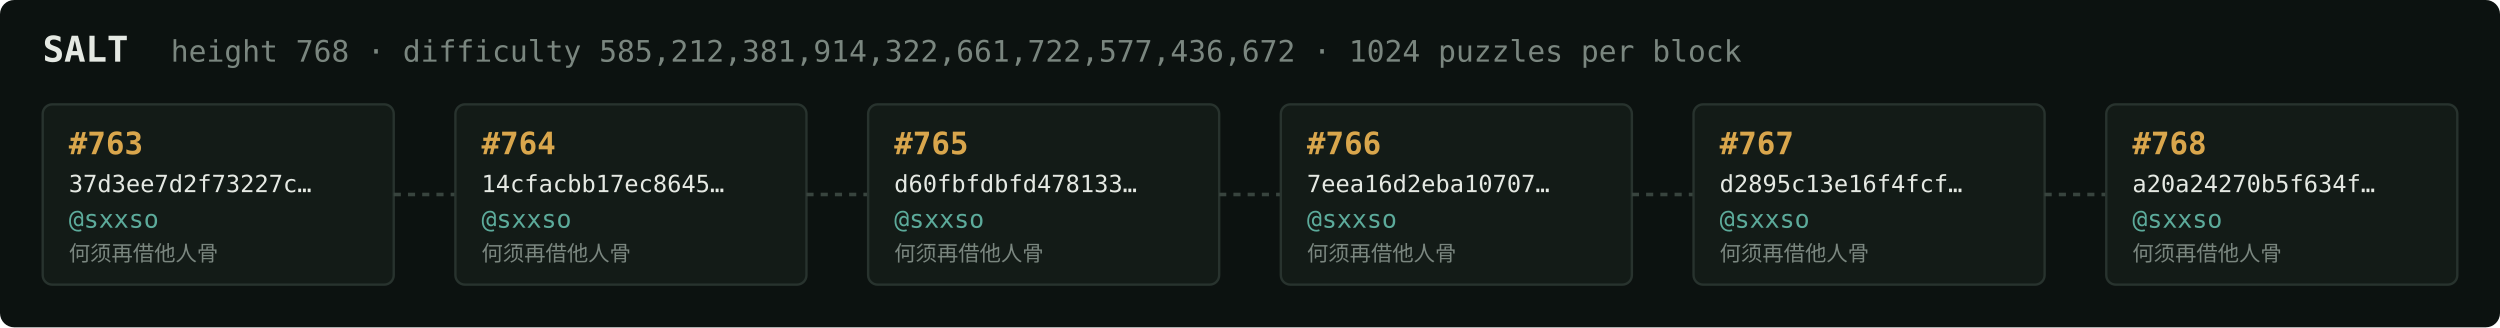
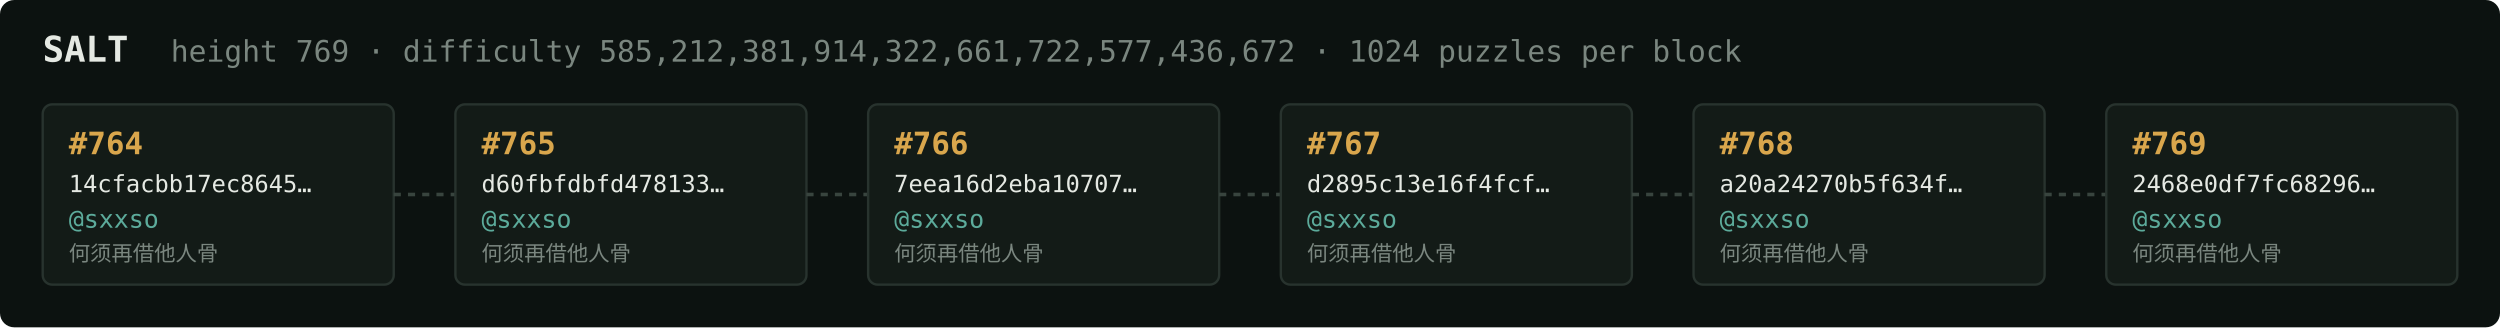
<svg xmlns="http://www.w3.org/2000/svg" width="1054" height="138" viewBox="0 0 1054 138" font-family="ui-monospace,SFMono-Regular,Menlo,monospace">
  <rect fill="#0c1210" width="1054" height="138" rx="6" />
  <text x="18" y="26" fill="#e5e9e3" font-size="15" font-weight="700">SALT</text>
-   <text x="72" y="26" fill="#7a867f" font-size="12.5">height 768 · difficulty 585,212,381,914,322,661,722,577,436,672 · 1024 puzzles per block</text>
+   <text x="72" y="26" fill="#7a867f" font-size="12.5">height 769 · difficulty 585,212,381,914,322,661,722,577,436,672 · 1024 puzzles per block</text>
  <rect x="18" y="44" width="148" height="76" rx="4" fill="#131b17" stroke="#28332e" stroke-width="1" />
-   <text x="29" y="65" fill="#d9a64c" font-size="13" font-weight="700">#763</text>
-   <text x="29" y="81" fill="#e5e9e3" font-size="10">37d3ee7d2f73227c…</text>
+   <text x="29" y="65" fill="#d9a64c" font-size="13" font-weight="700">#764</text>
+   <text x="29" y="81" fill="#e5e9e3" font-size="10">14cfacbb17ec8645…</text>
  <text x="29" y="96" fill="#5cab9b" font-size="10.5">@sxxso</text>
  <text x="29" y="110" fill="#7a867f" font-size="9">何须再借他人骨</text>
  <line x1="166" y1="82.0" x2="192" y2="82.0" stroke="#38443e" stroke-width="1.5" stroke-dasharray="3 3" />
  <rect x="192" y="44" width="148" height="76" rx="4" fill="#131b17" stroke="#28332e" stroke-width="1" />
-   <text x="203" y="65" fill="#d9a64c" font-size="13" font-weight="700">#764</text>
-   <text x="203" y="81" fill="#e5e9e3" font-size="10">14cfacbb17ec8645…</text>
+   <text x="203" y="65" fill="#d9a64c" font-size="13" font-weight="700">#765</text>
+   <text x="203" y="81" fill="#e5e9e3" font-size="10">d60fbfdbfd478133…</text>
  <text x="203" y="96" fill="#5cab9b" font-size="10.5">@sxxso</text>
  <text x="203" y="110" fill="#7a867f" font-size="9">何须再借他人骨</text>
  <line x1="340" y1="82.0" x2="366" y2="82.0" stroke="#38443e" stroke-width="1.5" stroke-dasharray="3 3" />
  <rect x="366" y="44" width="148" height="76" rx="4" fill="#131b17" stroke="#28332e" stroke-width="1" />
-   <text x="377" y="65" fill="#d9a64c" font-size="13" font-weight="700">#765</text>
-   <text x="377" y="81" fill="#e5e9e3" font-size="10">d60fbfdbfd478133…</text>
+   <text x="377" y="65" fill="#d9a64c" font-size="13" font-weight="700">#766</text>
+   <text x="377" y="81" fill="#e5e9e3" font-size="10">7eea16d2eba10707…</text>
  <text x="377" y="96" fill="#5cab9b" font-size="10.5">@sxxso</text>
  <text x="377" y="110" fill="#7a867f" font-size="9">何须再借他人骨</text>
  <line x1="514" y1="82.0" x2="540" y2="82.0" stroke="#38443e" stroke-width="1.5" stroke-dasharray="3 3" />
  <rect x="540" y="44" width="148" height="76" rx="4" fill="#131b17" stroke="#28332e" stroke-width="1" />
-   <text x="551" y="65" fill="#d9a64c" font-size="13" font-weight="700">#766</text>
-   <text x="551" y="81" fill="#e5e9e3" font-size="10">7eea16d2eba10707…</text>
+   <text x="551" y="65" fill="#d9a64c" font-size="13" font-weight="700">#767</text>
+   <text x="551" y="81" fill="#e5e9e3" font-size="10">d2895c13e16f4fcf…</text>
  <text x="551" y="96" fill="#5cab9b" font-size="10.5">@sxxso</text>
  <text x="551" y="110" fill="#7a867f" font-size="9">何须再借他人骨</text>
  <line x1="688" y1="82.0" x2="714" y2="82.0" stroke="#38443e" stroke-width="1.5" stroke-dasharray="3 3" />
  <rect x="714" y="44" width="148" height="76" rx="4" fill="#131b17" stroke="#28332e" stroke-width="1" />
-   <text x="725" y="65" fill="#d9a64c" font-size="13" font-weight="700">#767</text>
-   <text x="725" y="81" fill="#e5e9e3" font-size="10">d2895c13e16f4fcf…</text>
+   <text x="725" y="65" fill="#d9a64c" font-size="13" font-weight="700">#768</text>
+   <text x="725" y="81" fill="#e5e9e3" font-size="10">a20a24270b5f634f…</text>
  <text x="725" y="96" fill="#5cab9b" font-size="10.5">@sxxso</text>
  <text x="725" y="110" fill="#7a867f" font-size="9">何须再借他人骨</text>
  <line x1="862" y1="82.0" x2="888" y2="82.0" stroke="#38443e" stroke-width="1.5" stroke-dasharray="3 3" />
  <rect x="888" y="44" width="148" height="76" rx="4" fill="#131b17" stroke="#28332e" stroke-width="1" />
-   <text x="899" y="65" fill="#d9a64c" font-size="13" font-weight="700">#768</text>
-   <text x="899" y="81" fill="#e5e9e3" font-size="10">a20a24270b5f634f…</text>
+   <text x="899" y="65" fill="#d9a64c" font-size="13" font-weight="700">#769</text>
+   <text x="899" y="81" fill="#e5e9e3" font-size="10">2468e0df7fc68296…</text>
  <text x="899" y="96" fill="#5cab9b" font-size="10.5">@sxxso</text>
  <text x="899" y="110" fill="#7a867f" font-size="9">何须再借他人骨</text>
</svg>
